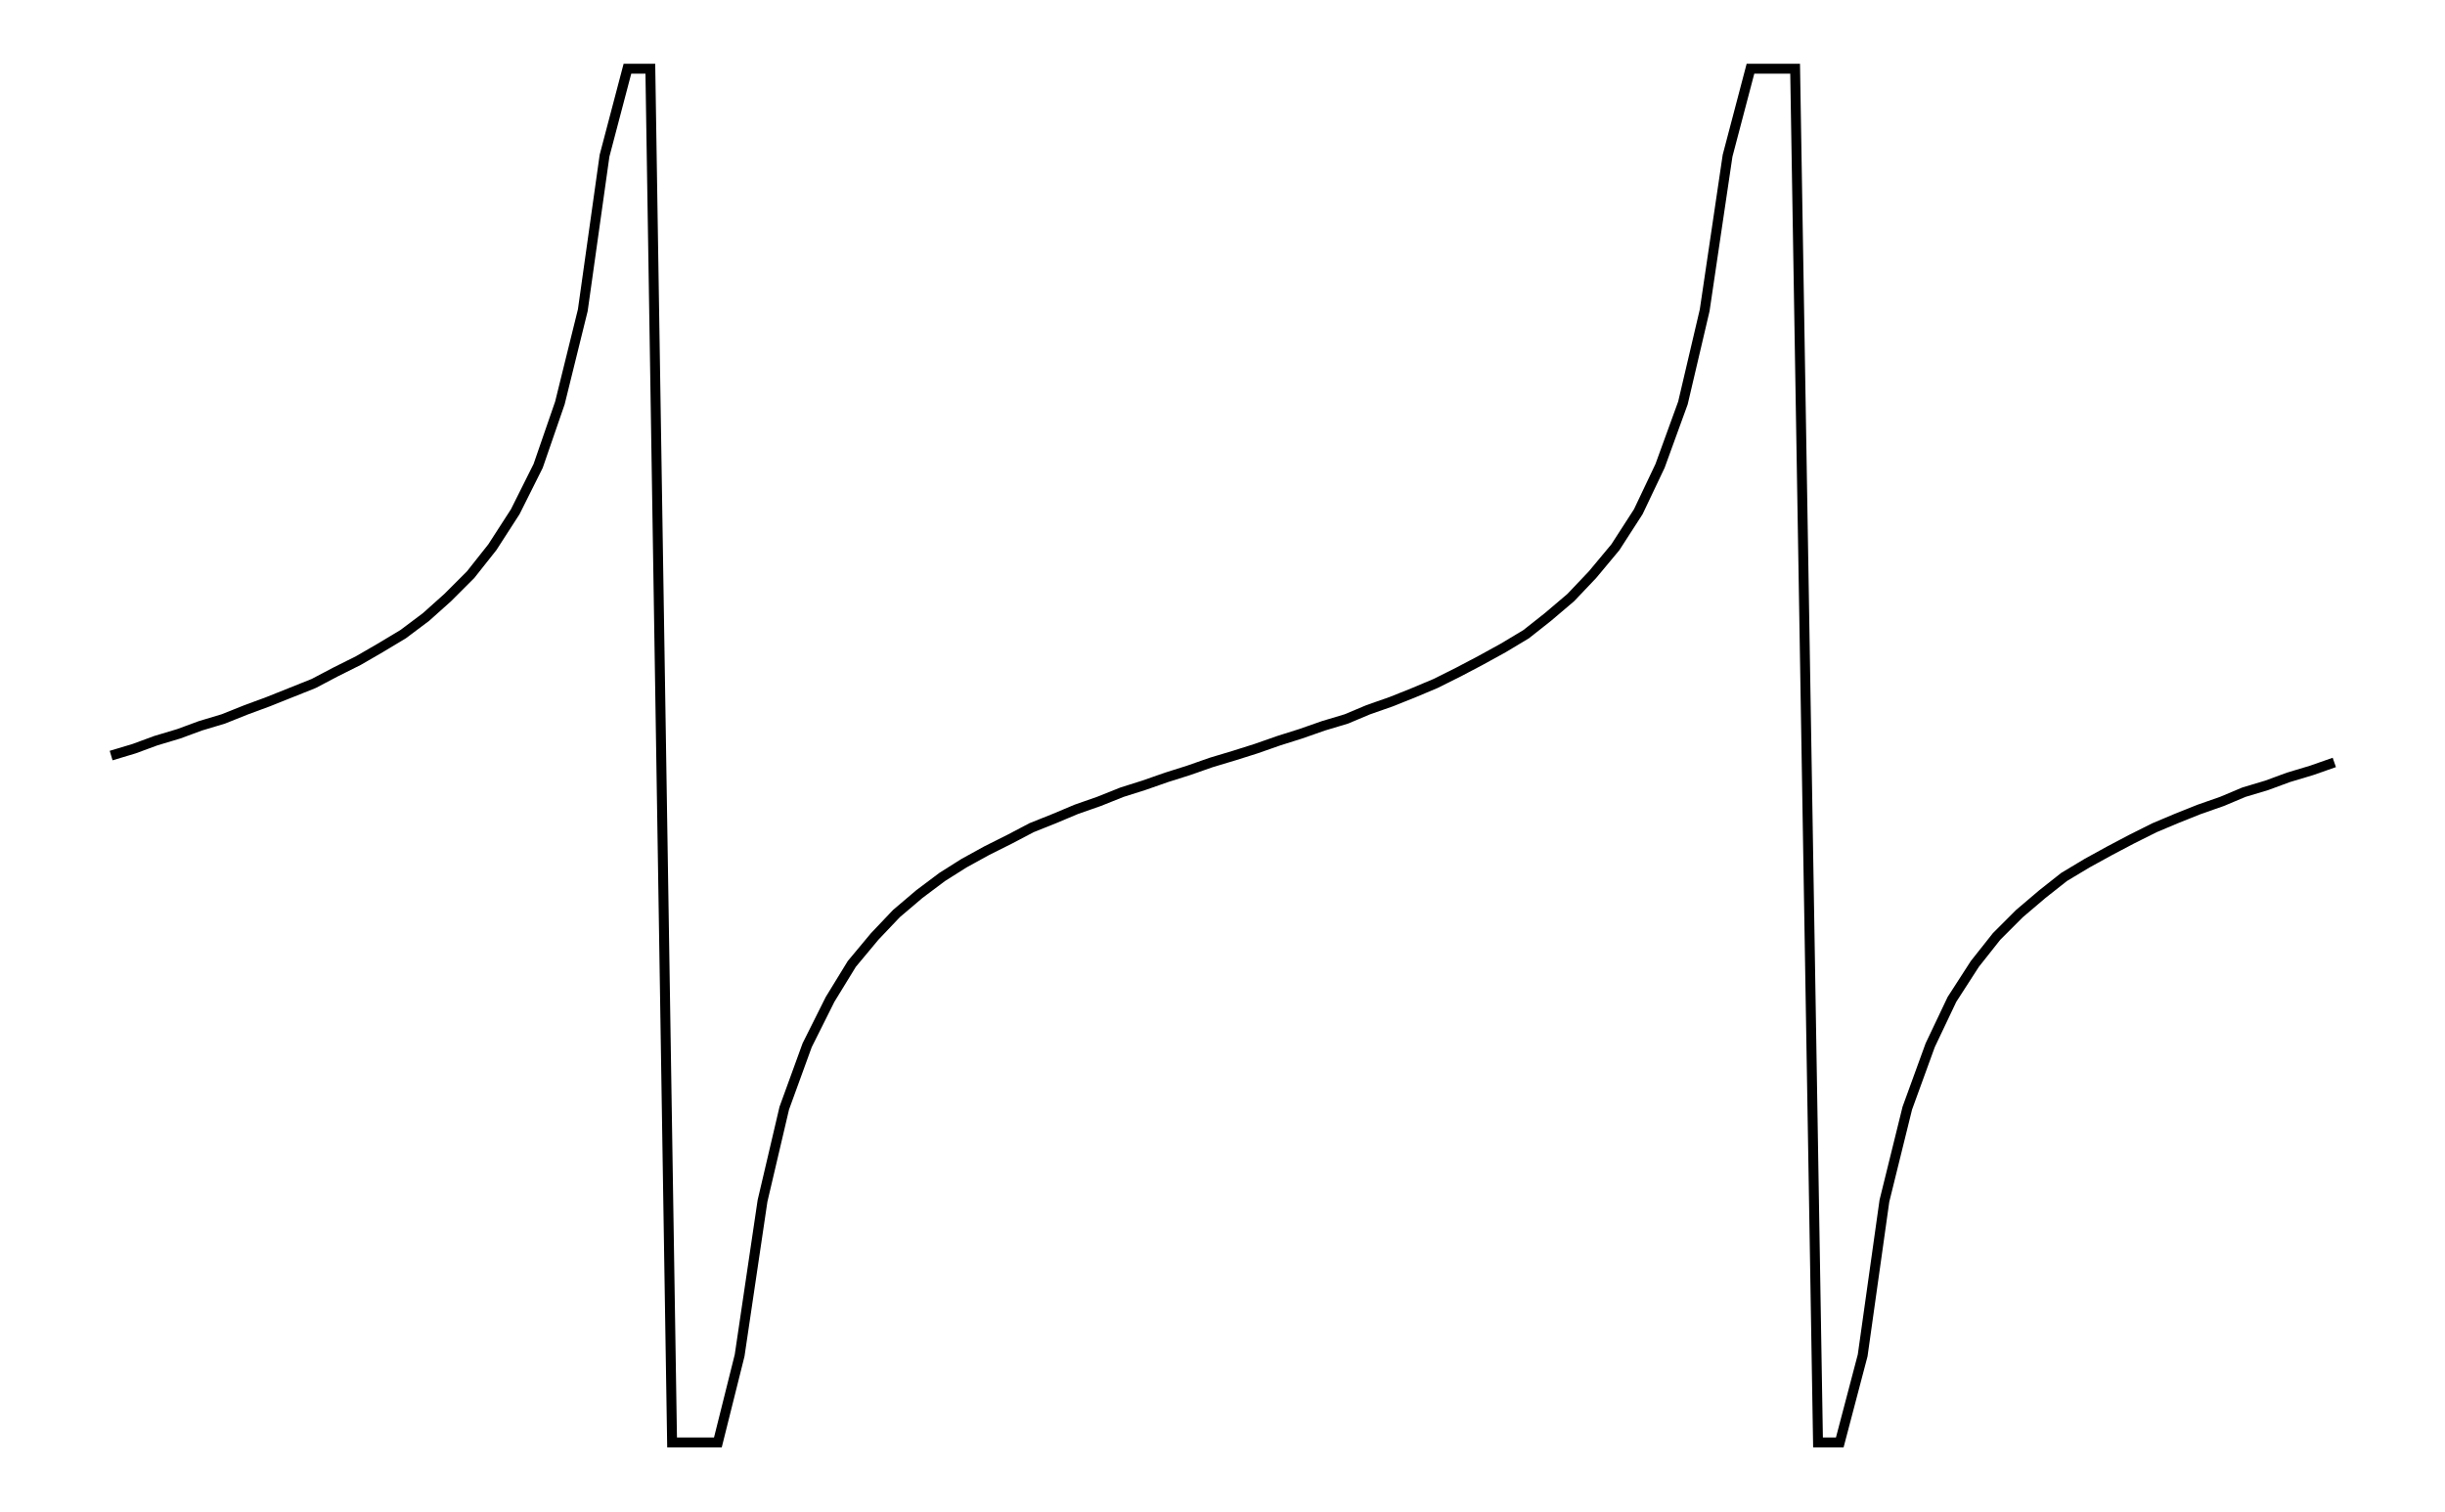
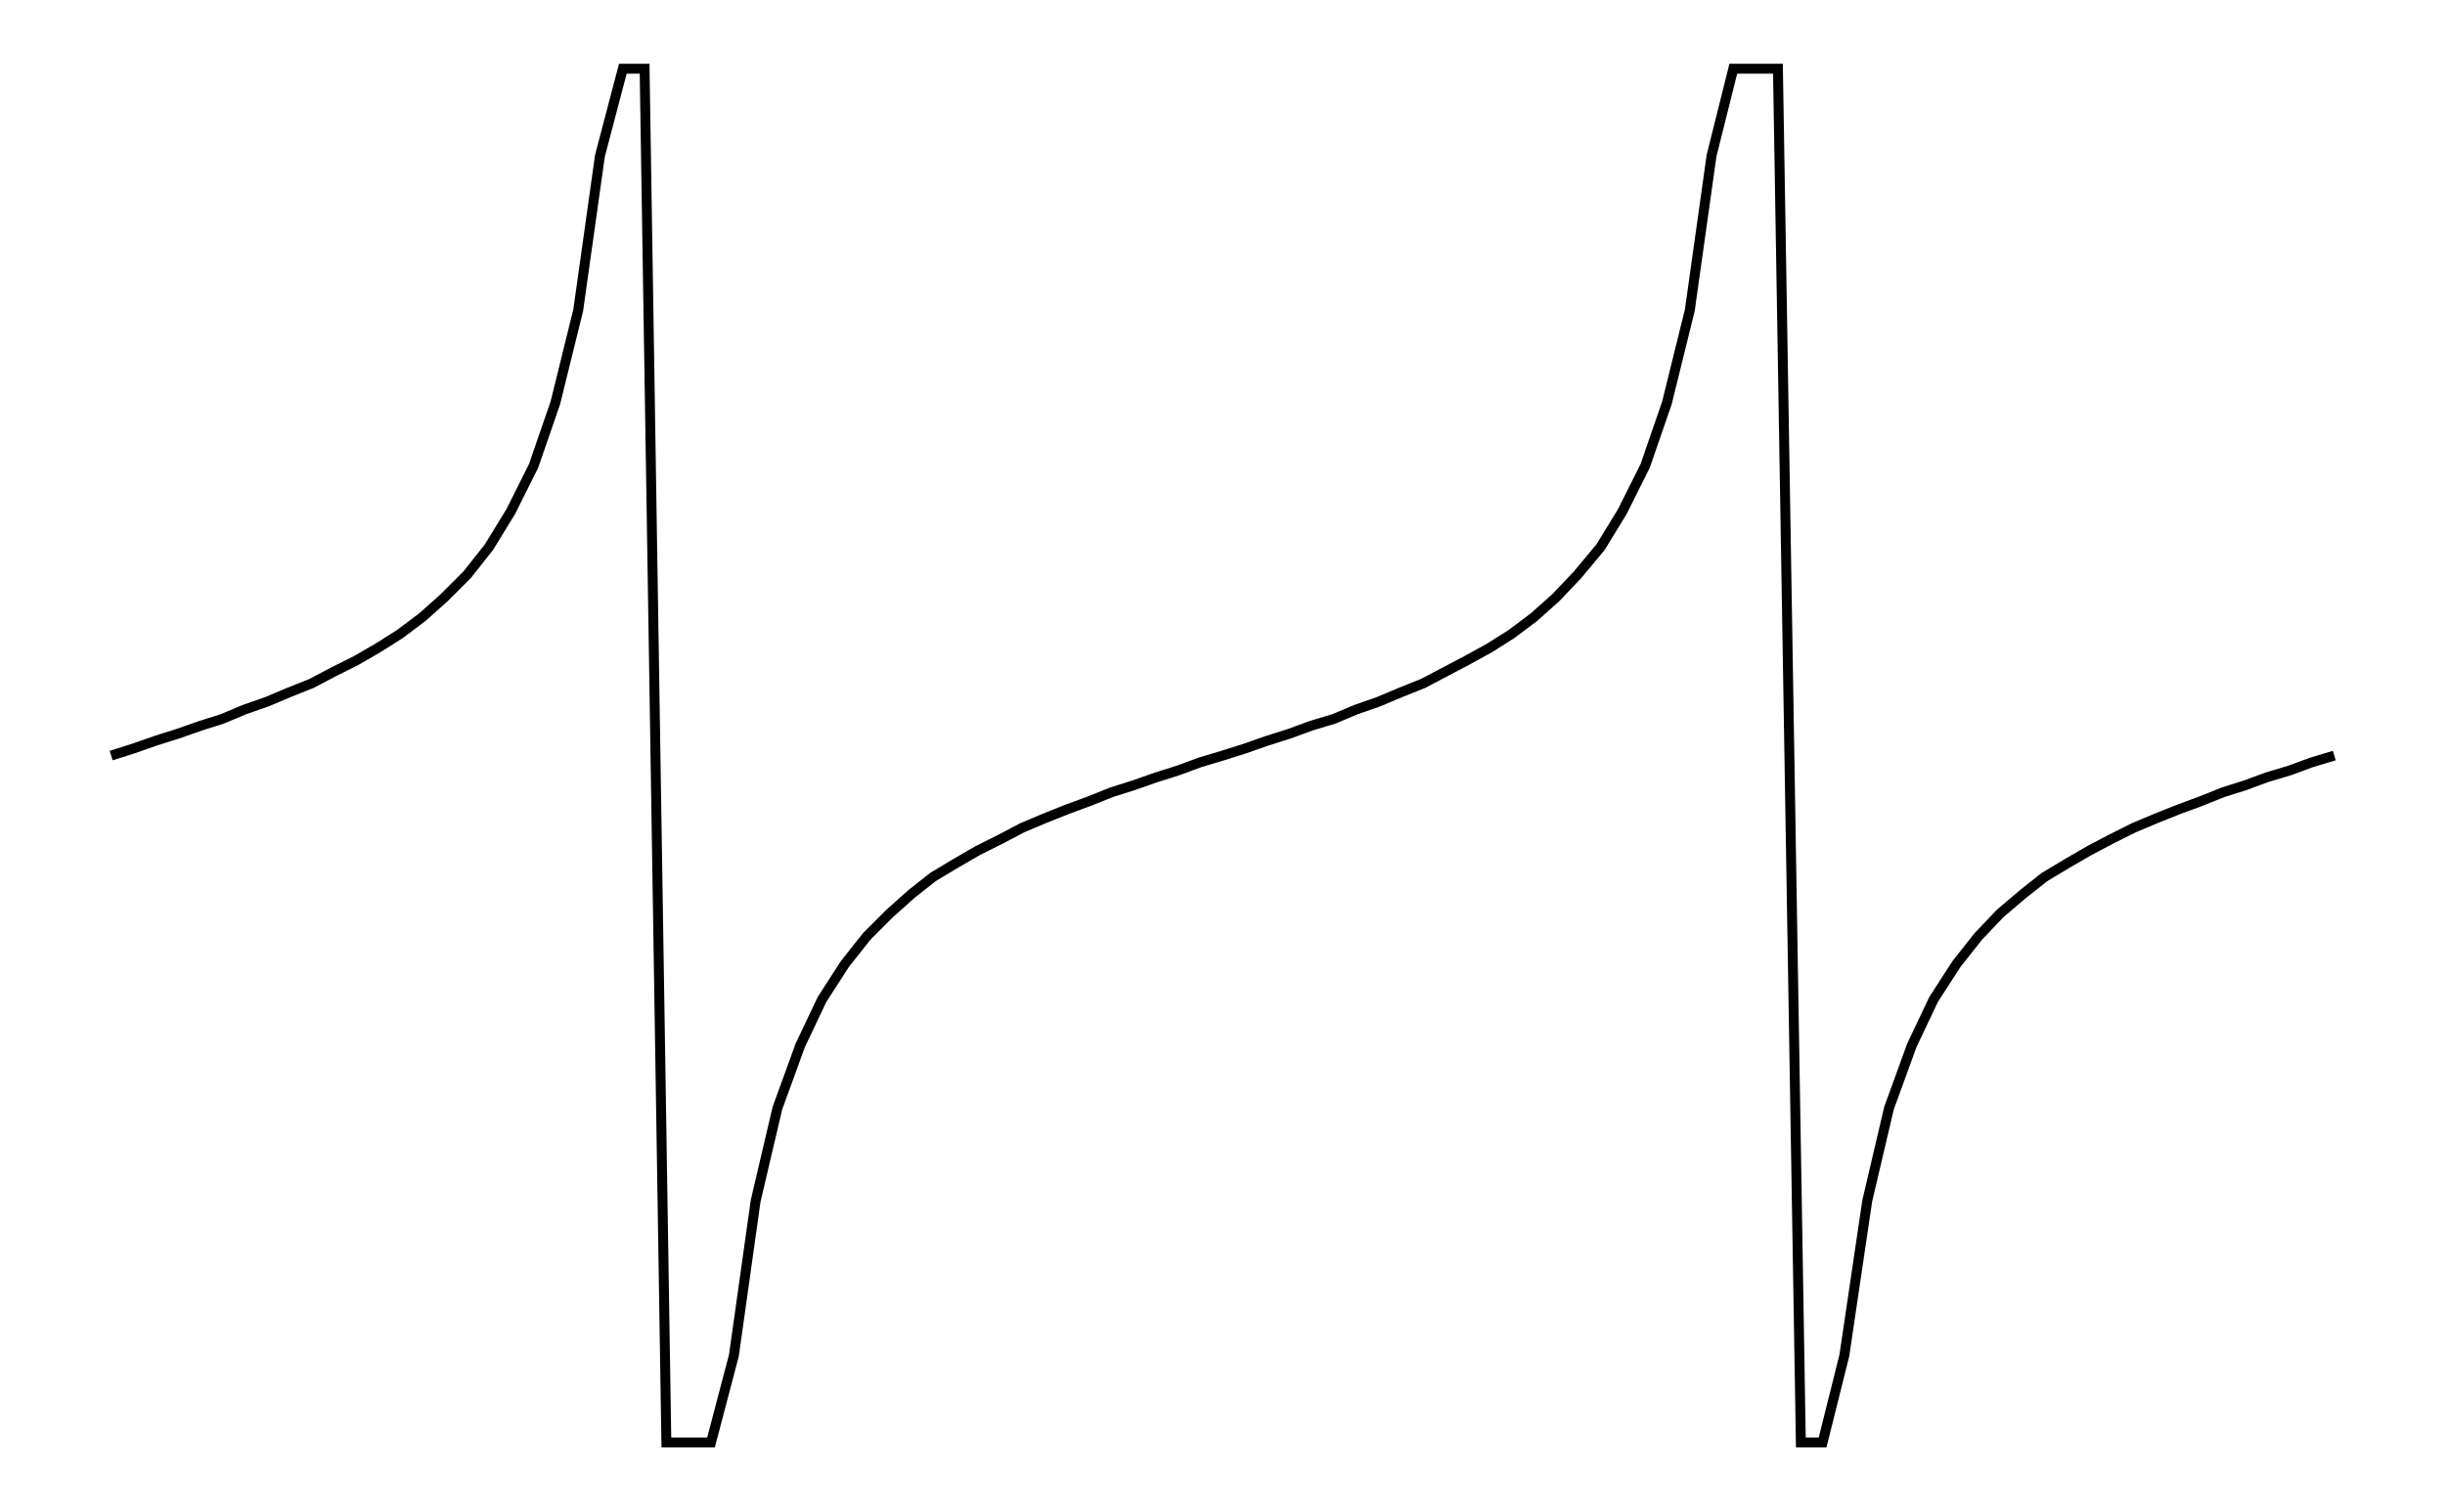
<svg xmlns="http://www.w3.org/2000/svg" width="161.8" height="100.0" viewBox="-5.00 -55.00 171.80 110.00">
  <g fill="none" stroke="black" stroke-width="0.06%" transform="translate(0, 0) scale(8.3333, -8.3333)">
-     <polyline points="0.00,0.00 0.20,0.06 0.39,0.13 0.59,0.19 0.78,0.26 0.98,0.32 1.18,0.40 1.37,0.47 1.57,0.55 1.77,0.63 1.96,0.73 2.16,0.83 2.35,0.94 2.55,1.06 2.75,1.21 2.94,1.38 3.14,1.58 3.33,1.82 3.53,2.13 3.73,2.53 3.92,3.08 4.12,3.89 4.31,5.24 4.51,6.00 4.71,6.00 4.90,-6.00 5.10,-6.00 5.30,-6.00 5.49,-5.24 5.69,-3.89 5.88,-3.08 6.08,-2.53 6.28,-2.13 6.47,-1.82 6.67,-1.58 6.86,-1.38 7.06,-1.21 7.26,-1.06 7.45,-0.94 7.65,-0.83 7.85,-0.73 8.04,-0.63 8.24,-0.55 8.43,-0.47 8.63,-0.40 8.83,-0.32 9.02,-0.26 9.22,-0.19 9.41,-0.13 9.61,-0.06 9.81,0.00 10.00,0.06 10.20,0.13 10.39,0.19 10.59,0.26 10.79,0.32 10.98,0.40 11.18,0.47 11.38,0.55 11.57,0.63 11.77,0.73 11.96,0.83 12.16,0.94 12.36,1.06 12.55,1.21 12.75,1.38 12.94,1.58 13.14,1.82 13.34,2.13 13.53,2.53 13.73,3.08 13.92,3.89 14.12,5.24 14.32,6.00 14.51,6.00 14.71,6.00 14.91,-6.00 15.10,-6.00 15.30,-5.24 15.49,-3.89 15.69,-3.08 15.89,-2.53 16.08,-2.13 16.28,-1.82 16.47,-1.58 16.67,-1.38 16.87,-1.21 17.06,-1.06 17.26,-0.94 17.46,-0.83 17.65,-0.73 17.85,-0.63 18.04,-0.55 18.24,-0.47 18.44,-0.40 18.63,-0.32 18.83,-0.26 19.02,-0.19 19.22,-0.13 19.42,-0.06" />
+     <polyline points="0.00,0.00 0.19,0.06 0.39,0.13 0.58,0.19 0.78,0.26 0.97,0.32 1.16,0.40 1.36,0.47 1.55,0.55 1.75,0.63 1.94,0.73 2.14,0.83 2.33,0.94 2.52,1.06 2.72,1.21 2.91,1.38 3.11,1.58 3.30,1.82 3.49,2.13 3.69,2.53 3.88,3.08 4.08,3.89 4.27,5.24 4.47,6.00 4.66,6.00 4.85,-6.00 5.05,-6.00 5.24,-6.00 5.44,-5.24 5.63,-3.89 5.82,-3.08 6.02,-2.53 6.21,-2.13 6.41,-1.82 6.60,-1.58 6.80,-1.38 6.99,-1.21 7.18,-1.06 7.38,-0.94 7.57,-0.83 7.77,-0.73 7.96,-0.63 8.15,-0.55 8.35,-0.47 8.54,-0.40 8.74,-0.32 8.93,-0.26 9.13,-0.19 9.32,-0.13 9.51,-0.06 9.71,0.00 9.90,0.06 10.10,0.13 10.29,0.19 10.48,0.26 10.68,0.32 10.87,0.40 11.07,0.47 11.26,0.55 11.46,0.63 11.65,0.73 11.84,0.83 12.04,0.94 12.23,1.06 12.43,1.21 12.62,1.38 12.81,1.58 13.01,1.82 13.20,2.13 13.40,2.53 13.59,3.08 13.79,3.89 13.98,5.24 14.17,6.00 14.37,6.00 14.56,6.00 14.76,-6.00 14.95,-6.00 15.14,-5.24 15.34,-3.89 15.53,-3.08 15.73,-2.53 15.92,-2.13 16.12,-1.82 16.31,-1.58 16.50,-1.38 16.70,-1.21 16.89,-1.06 17.09,-0.94 17.28,-0.83 17.47,-0.73 17.67,-0.63 17.86,-0.55 18.06,-0.47 18.25,-0.40 18.45,-0.32 18.64,-0.26 18.83,-0.19 19.03,-0.13 19.22,-0.06 19.42,0.00" />
  </g>
</svg>
